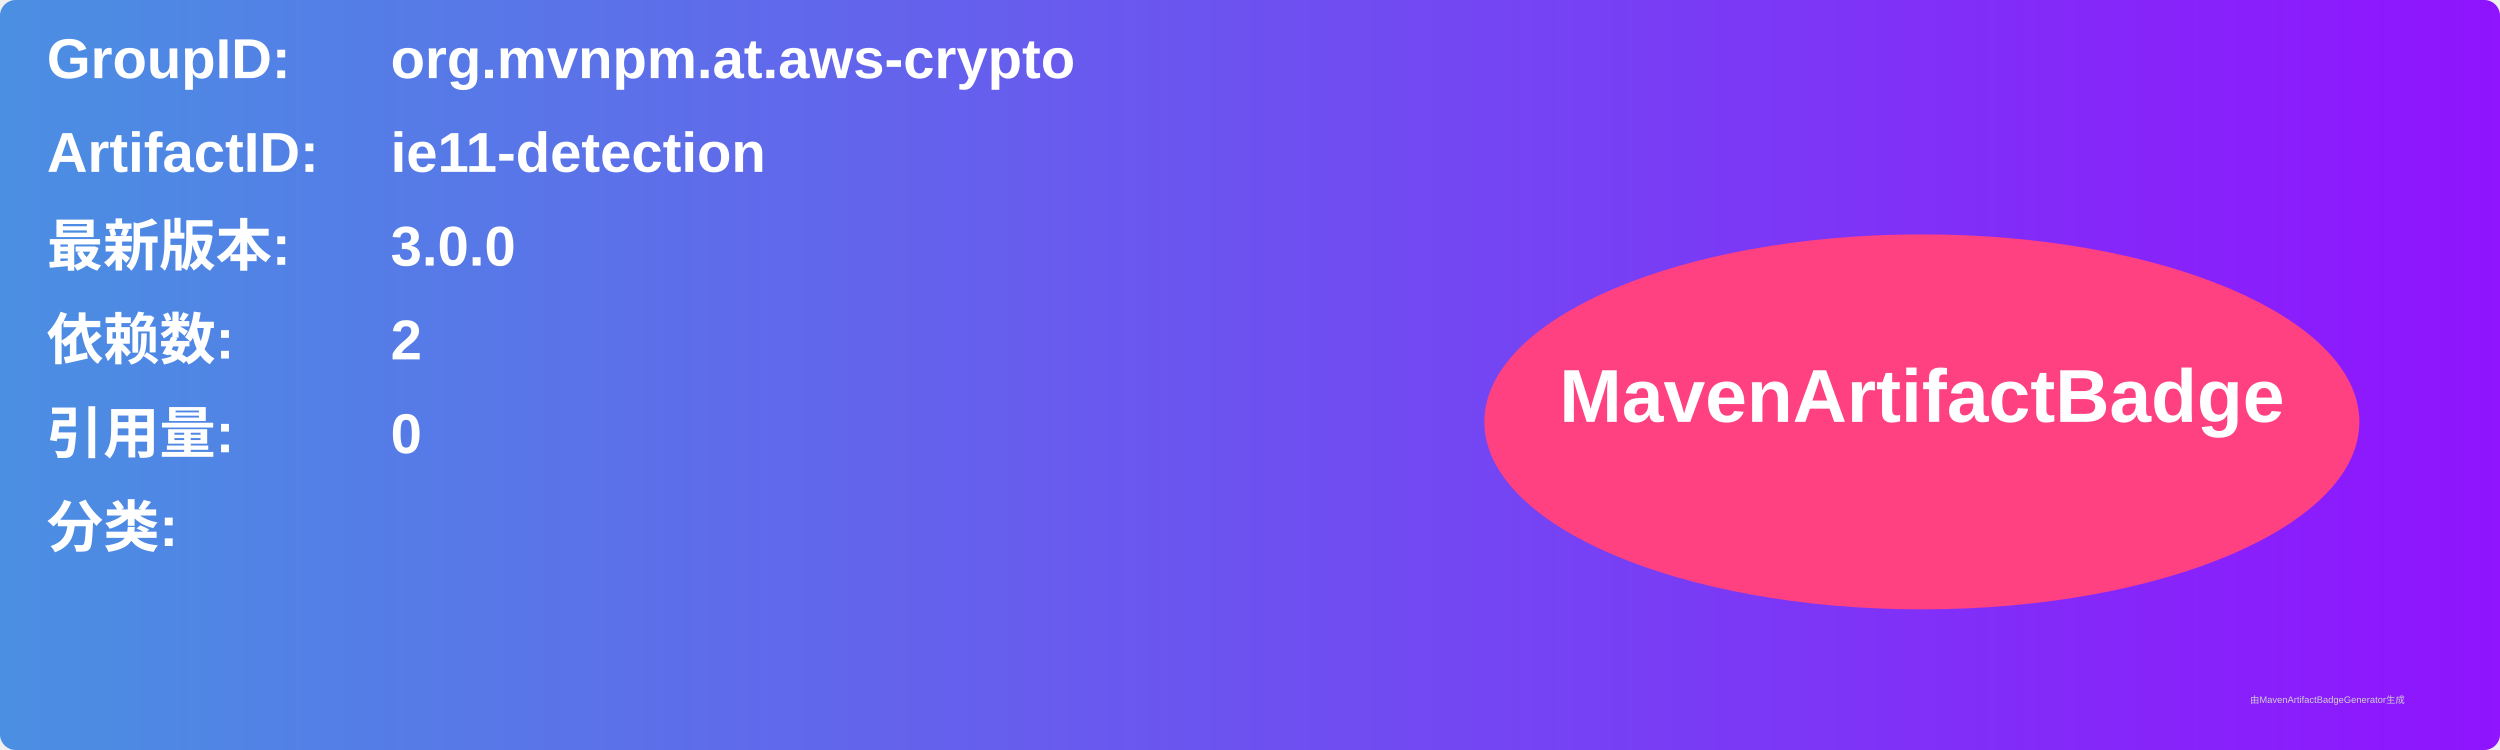
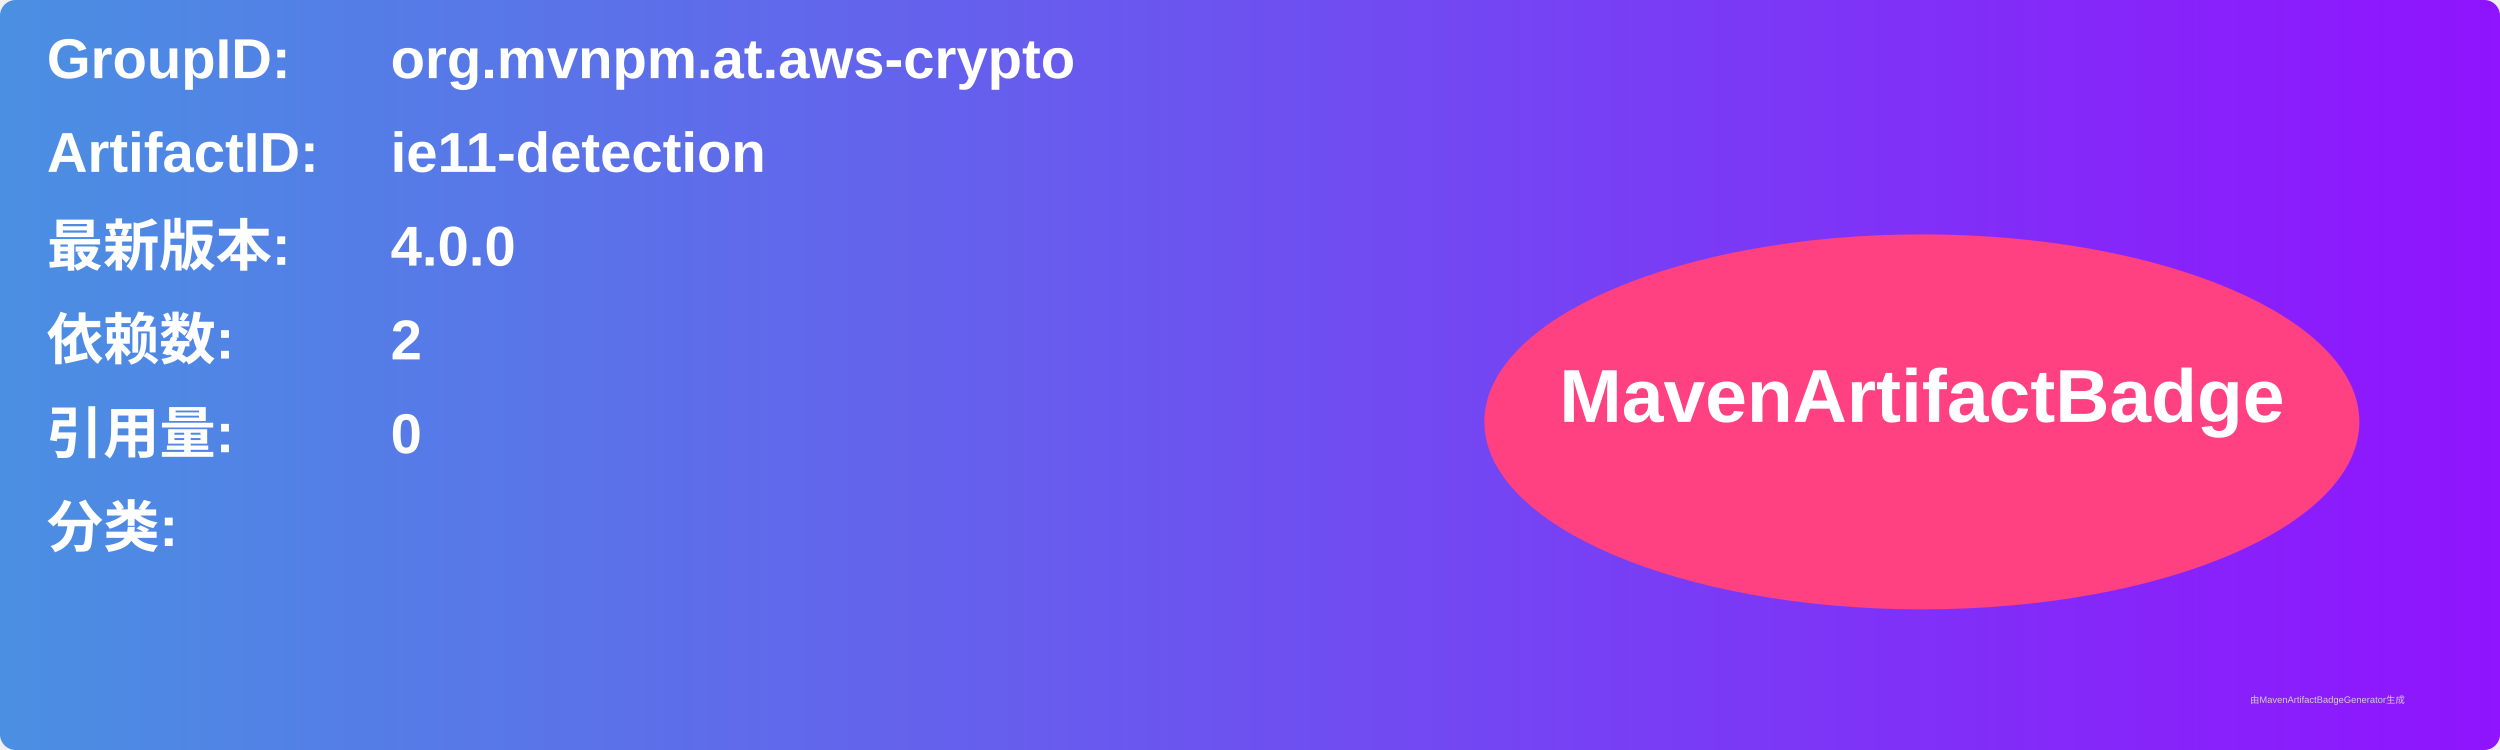
<svg xmlns="http://www.w3.org/2000/svg" width="800" height="240" viewBox="0 0 800 240">
  <linearGradient id="grad" x1="0%" y1="0%" x2="100%" y2="0%">
    <stop offset="0%" stop-color="#4a90e2" />
    <stop offset="100%" stop-color="#9013fe" />
  </linearGradient>
  <rect width="100%" height="100%" rx="5" ry="5" fill="url(#grad)" />
  <g transform="translate(15, 15)">
    <text x="0" y="10" font-family="Arial" font-size="18" fill="white" font-weight="bold" width="260">GroupID:</text>
    <text x="110" y="10" font-family="Arial" font-size="18" fill="white" font-weight="bold" width="460">org.mvnpm.at.aws-crypto</text>
    <text x="0" y="40" font-family="Arial" font-size="18" fill="white" font-weight="bold" width="260">ArtifactID:</text>
    <text x="110" y="40" font-family="Arial" font-size="18" fill="white" font-weight="bold" width="460">ie11-detection</text>
    <text x="0" y="70" font-family="Arial" font-size="18" fill="white" font-weight="bold">最新版本:</text>
    <text x="110" y="70" font-family="Arial" font-size="18" fill="white" font-weight="bold">
-       <tspan font-weight="bold">3.0.0</tspan>
+       <tspan font-weight="bold">4.0.0</tspan>
    </text>
    <text x="0" y="100" font-family="Arial" font-size="18" fill="white" font-weight="bold">依赖数: </text>
    <text x="110" y="100" font-family="Arial" font-size="18" fill="white">
      <tspan font-weight="bold">2</tspan>
    </text>
    <text x="0" y="130" font-family="Arial" font-size="18" fill="white" font-weight="bold">引用量: </text>
    <text x="110" y="130" font-family="Arial" font-size="18" fill="white">
      <tspan font-weight="bold">0</tspan>
    </text>
    <text x="0" y="160" font-family="Arial" font-size="18" fill="white" font-weight="bold">分类:</text>
    <text x="10" y="190" font-family="Arial" font-size="10" fill="white">
      <tspan font-weight="bold" />
    </text>
    <ellipse cx="600" cy="120" rx="140" ry="60" fill="#ff4081" />
    <text x="600" y="120" text-anchor="middle" font-family="Arial" font-size="24" fill="white" font-weight="bold">MavenArtifactBadge</text>
  </g>
  <text x="720" y="225" font-family="Arial" font-size="3" fill="#d0d0d0">由MavenArtifactBadgeGenerator生成</text>
</svg>
